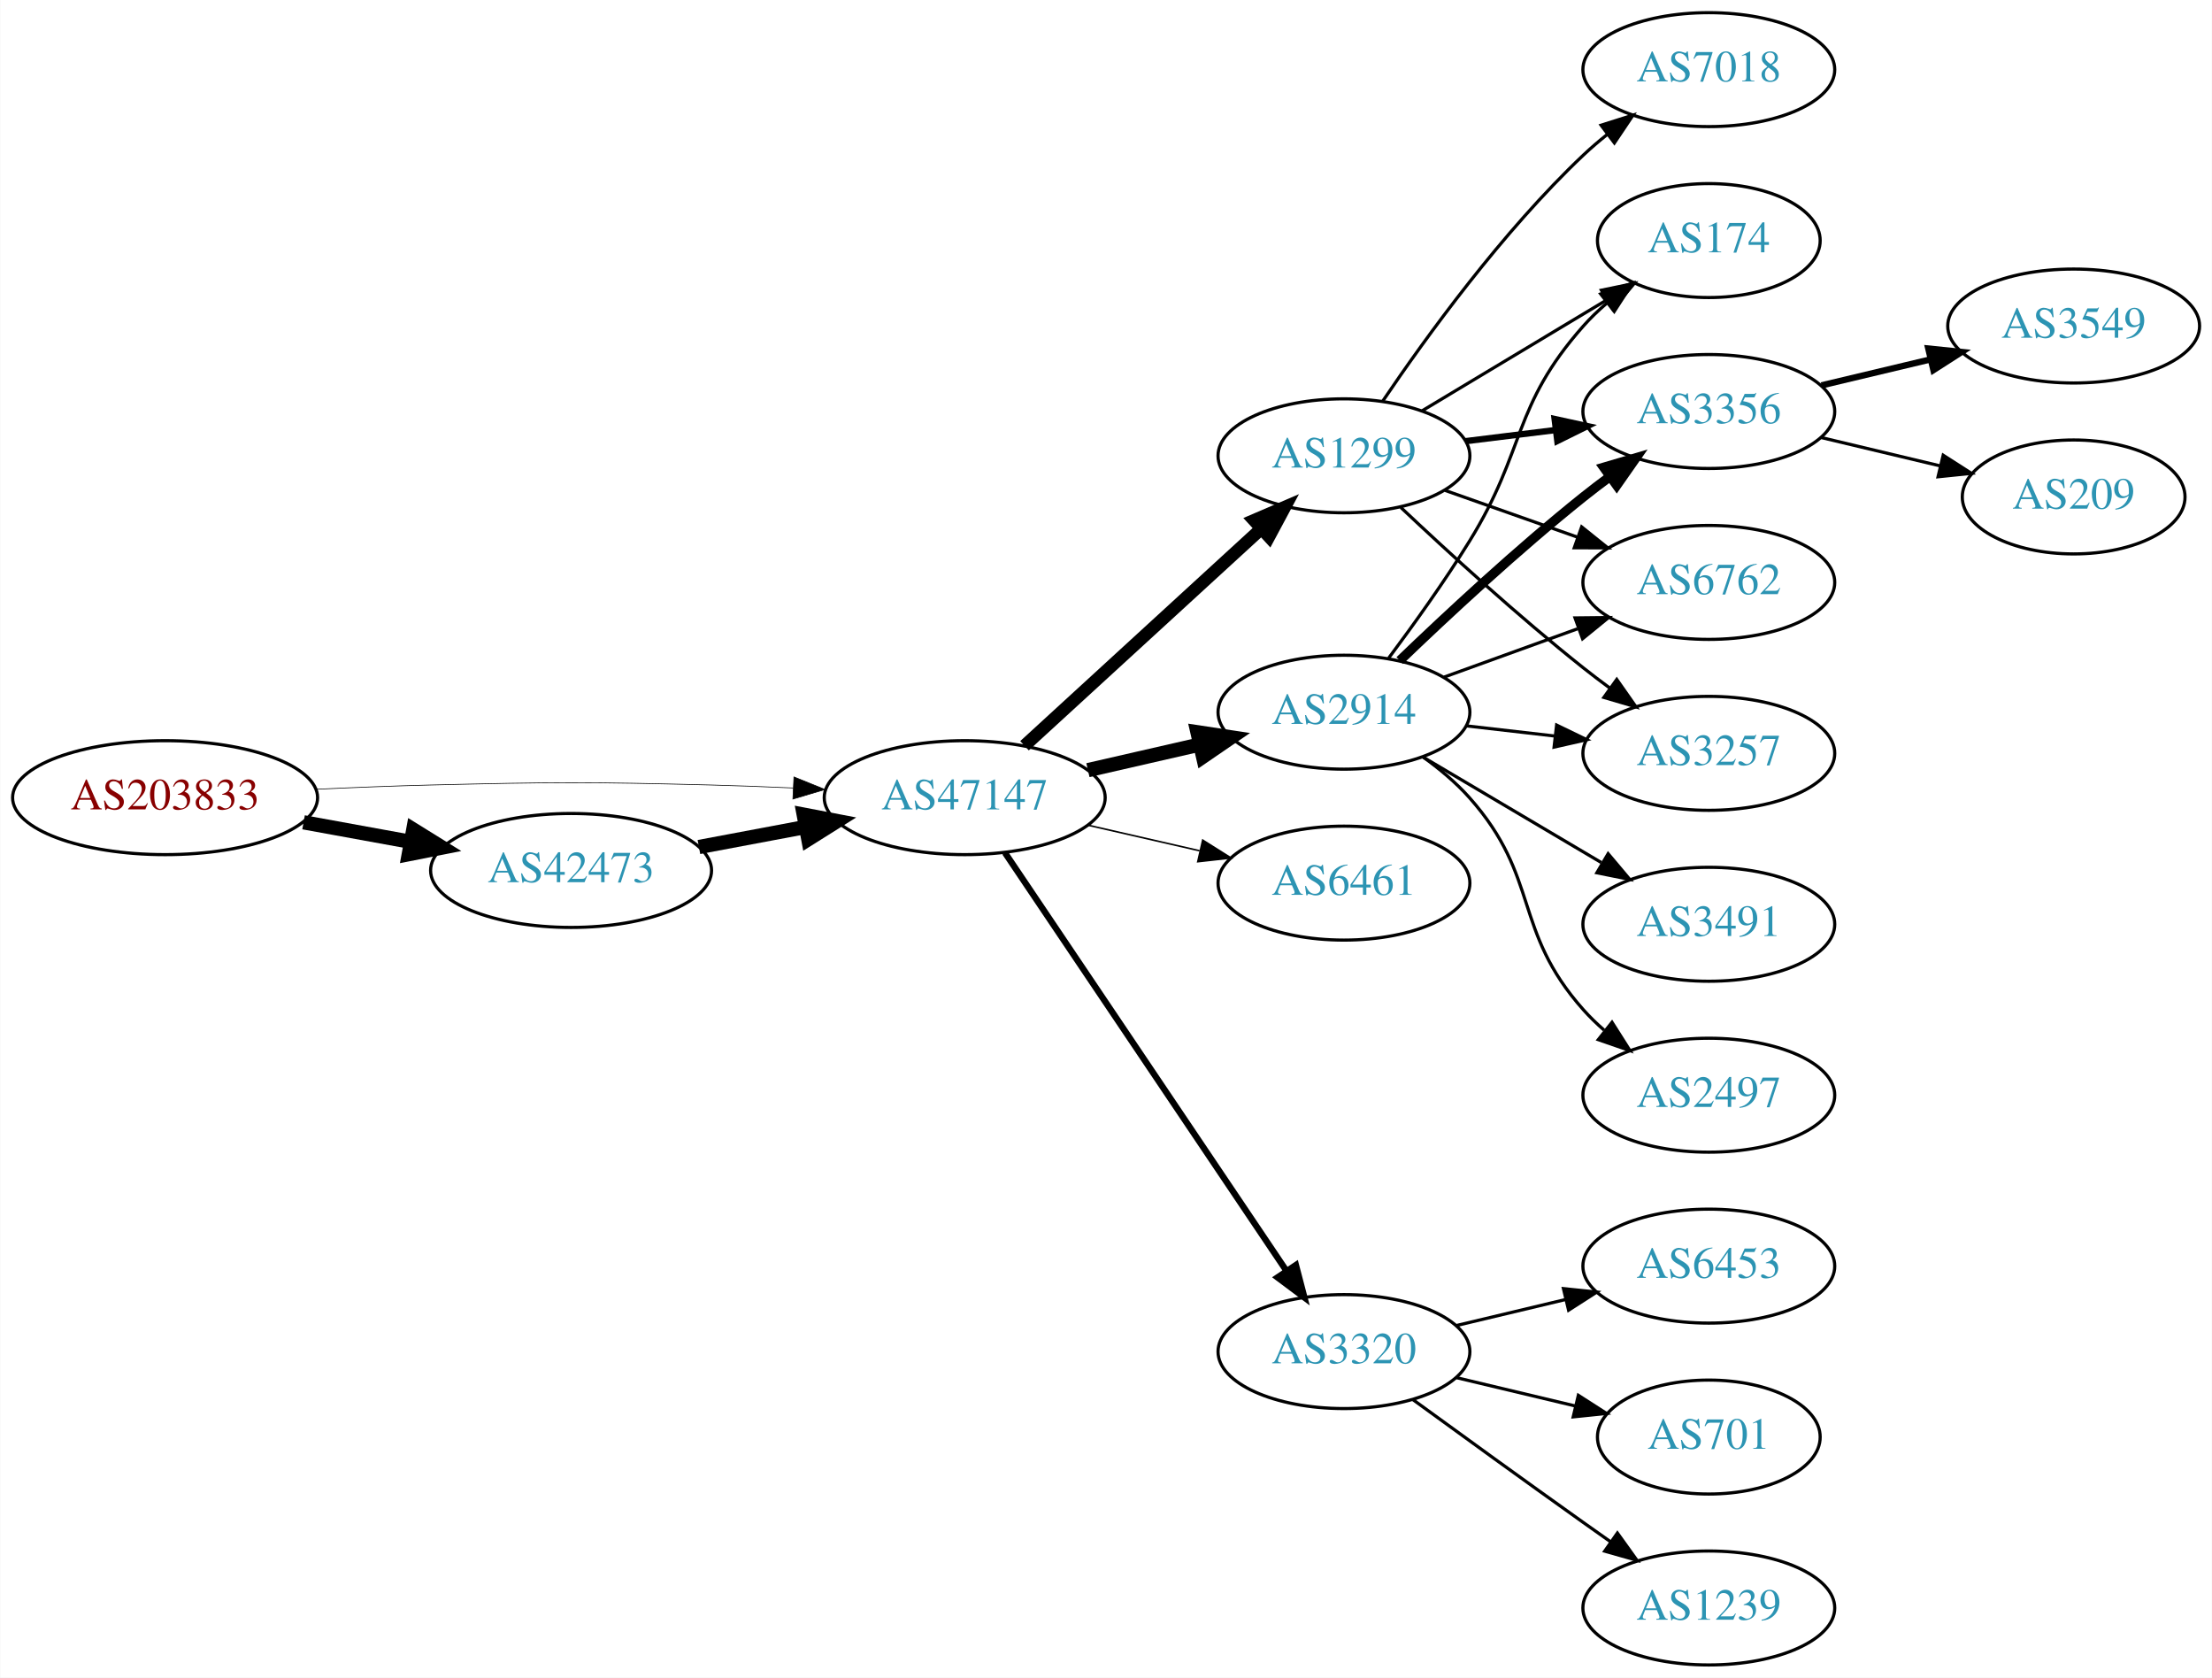
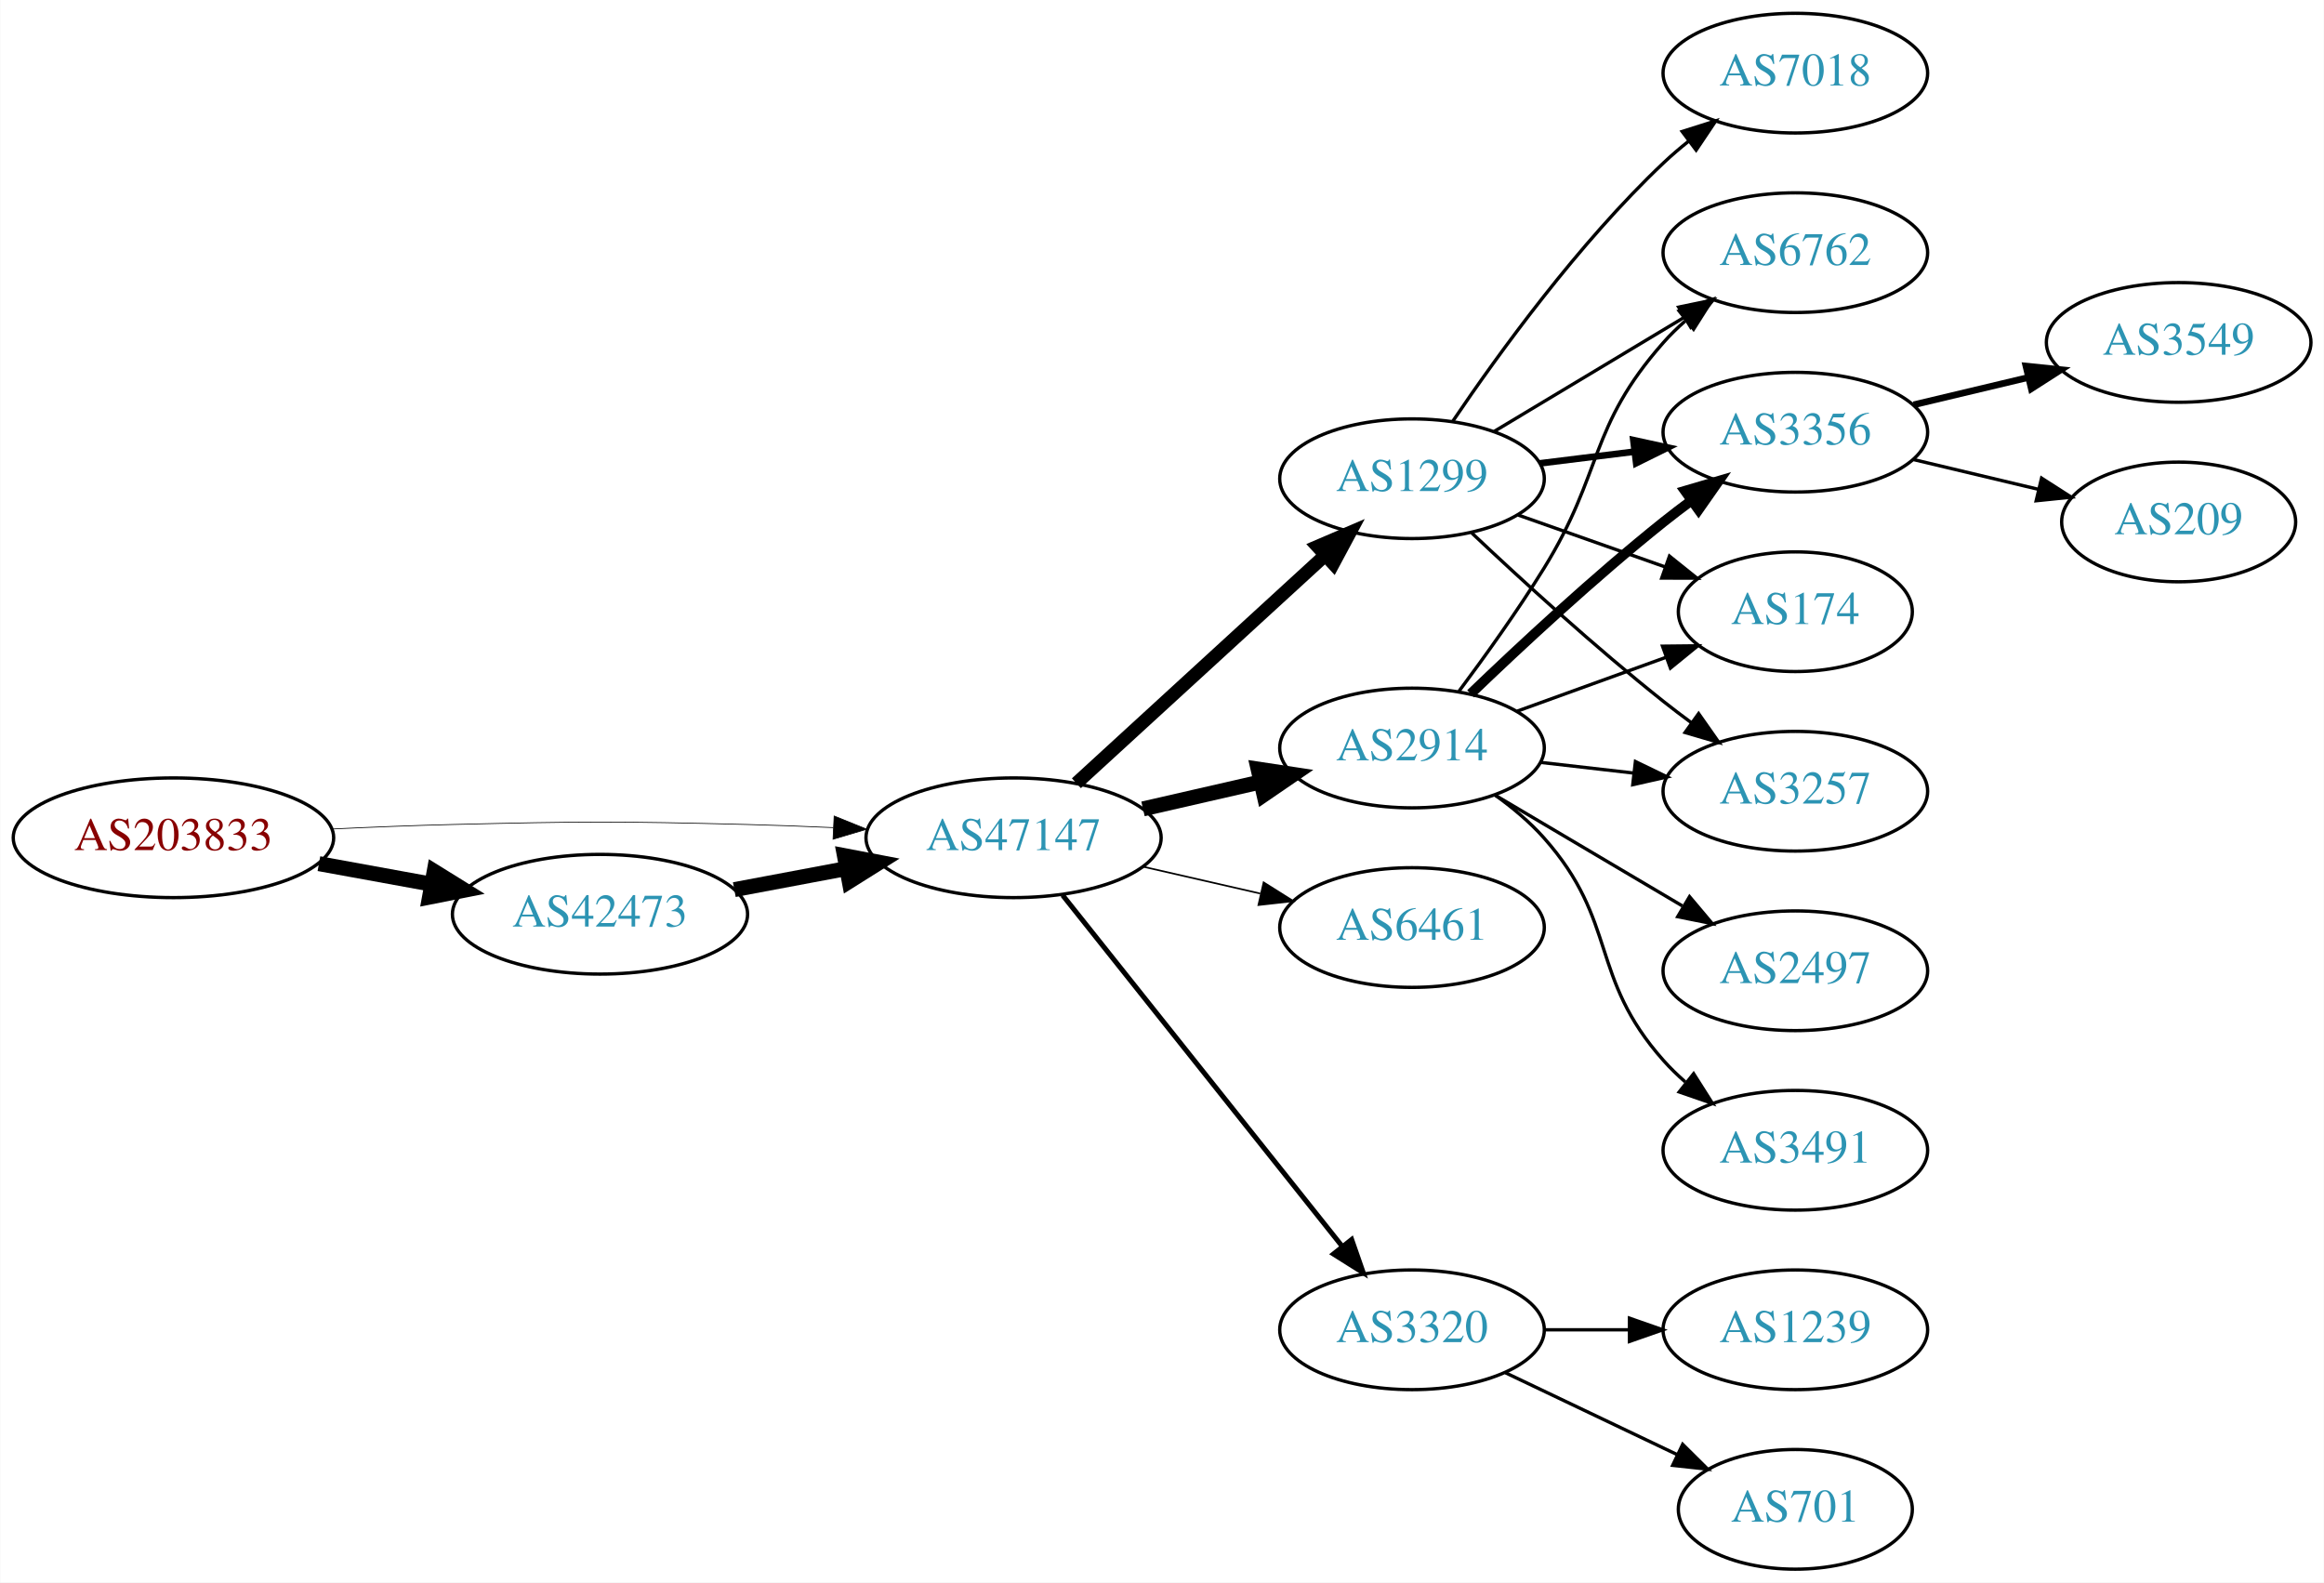
- <svg xmlns="http://www.w3.org/2000/svg" xmlns:xlink="http://www.w3.org/1999/xlink" width="699pt" height="530pt" viewBox="0.00 0.00 698.85 530.00">
-   <g id="graph0" class="graph" transform="scale(1 1) rotate(0) translate(4 526)">
-     <polygon fill="white" stroke="none" points="-4,4 -4,-526 694.855,-526 694.855,4 -4,4" />
+ <svg xmlns="http://www.w3.org/2000/svg" xmlns:xlink="http://www.w3.org/1999/xlink" width="699pt" height="476pt" viewBox="0.00 0.00 698.85 476.00">
+   <g id="graph0" class="graph" transform="scale(1 1) rotate(0) translate(4 472)">
+     <polygon fill="white" stroke="none" points="-4,4 -4,-472 694.855,-472 694.855,4 -4,4" />
    <g id="node1" class="node">
      <g id="a_node1">
        <a xlink:href="/asn/203833" xlink:title="AS203833 ~ Austria [AT]">
-           <ellipse fill="#ffffff" stroke="black" cx="48.096" cy="-274" rx="48.192" ry="18" />
-           <text text-anchor="middle" x="48.096" y="-270.3" font-family="Times,serif" font-size="14.00" fill="#880000">AS203833</text>
+           <ellipse fill="#ffffff" stroke="black" cx="48.096" cy="-220" rx="48.192" ry="18" />
+           <text text-anchor="middle" x="48.096" y="-216.3" font-family="Times,serif" font-size="14.00" fill="#880000">AS203833</text>
        </a>
      </g>
    </g>
    <g id="node2" class="node">
      <g id="a_node2">
        <a xlink:href="/asn/42473" xlink:title="AS42473 ~ ANEXIA Internetdienstleistungs GmbH [AT]">
-           <ellipse fill="#ffffff" stroke="black" cx="176.388" cy="-251" rx="44.393" ry="18" />
-           <text text-anchor="middle" x="176.388" y="-247.3" font-family="Times,serif" font-size="14.00" fill="#2c94b3">AS42473</text>
+           <ellipse fill="#ffffff" stroke="black" cx="176.388" cy="-197" rx="44.393" ry="18" />
+           <text text-anchor="middle" x="176.388" y="-193.3" font-family="Times,serif" font-size="14.00" fill="#2c94b3">AS42473</text>
        </a>
      </g>
    </g>
    <g id="edge1" class="edge">
-       <path fill="none" stroke="black" stroke-width="4.5" d="M91.852,-266.213C102.7,-264.238 114.448,-262.098 125.611,-260.065" />
-       <polygon fill="black" stroke="black" stroke-width="4.5" points="126.523,-263.901 135.656,-258.236 125.112,-256.154 126.523,-263.901" />
+       <path fill="none" stroke="black" stroke-width="4.5" d="M91.852,-212.213C102.7,-210.238 114.448,-208.098 125.611,-206.065" />
+       <polygon fill="black" stroke="black" stroke-width="4.5" points="126.523,-209.901 135.656,-204.236 125.112,-202.154 126.523,-209.901" />
    </g>
    <g id="node3" class="node">
      <g id="a_node3">
        <a xlink:href="/asn/47147" xlink:title="AS47147 ~ ANEXIA Internetdienstleistungs GmbH [AT]">
-           <ellipse fill="#ffffff" stroke="black" cx="300.78" cy="-274" rx="44.393" ry="18" />
-           <text text-anchor="middle" x="300.78" y="-270.3" font-family="Times,serif" font-size="14.00" fill="#2c94b3">AS47147</text>
+           <ellipse fill="#ffffff" stroke="black" cx="300.78" cy="-220" rx="44.393" ry="18" />
+           <text text-anchor="middle" x="300.78" y="-216.3" font-family="Times,serif" font-size="14.00" fill="#2c94b3">AS47147</text>
        </a>
      </g>
    </g>
    <g id="edge2" class="edge">
-       <path fill="none" stroke="black" stroke-width="0.214" d="M96.103,-276.658C107.883,-277.215 120.496,-277.719 132.191,-278 171.466,-278.945 181.311,-278.991 220.584,-278 228.992,-277.788 237.897,-277.449 246.583,-277.056" />
-       <polygon fill="black" stroke="black" stroke-width="0.214" points="246.816,-280.549 256.637,-276.575 246.481,-273.557 246.816,-280.549" />
+       <path fill="none" stroke="black" stroke-width="0.225" d="M96.103,-222.658C107.883,-223.215 120.496,-223.719 132.191,-224 171.466,-224.945 181.311,-224.991 220.584,-224 228.992,-223.788 237.897,-223.449 246.583,-223.056" />
+       <polygon fill="black" stroke="black" stroke-width="0.225" points="246.816,-226.549 256.637,-222.575 246.481,-219.557 246.816,-226.549" />
    </g>
    <g id="edge3" class="edge">
-       <path fill="none" stroke="black" stroke-width="4.5" d="M216.787,-258.404C227.487,-260.415 239.211,-262.618 250.388,-264.718" />
-       <polygon fill="black" stroke="black" stroke-width="4.5" points="249.899,-268.633 260.454,-266.61 251.353,-260.893 249.899,-268.633" />
+       <path fill="none" stroke="black" stroke-width="4.5" d="M216.787,-204.404C227.487,-206.415 239.211,-208.618 250.388,-210.718" />
+       <polygon fill="black" stroke="black" stroke-width="4.5" points="249.899,-214.633 260.454,-212.61 251.353,-206.893 249.899,-214.633" />
    </g>
    <g id="node4" class="node">
      <g id="a_node4">
-         <a xlink:href="/asn/1299" xlink:title="AS1299 ~ Telia Carrier [EU]">
-           <ellipse fill="#ffffff" stroke="black" cx="420.622" cy="-382" rx="39.794" ry="18" />
-           <text text-anchor="middle" x="420.622" y="-378.3" font-family="Times,serif" font-size="14.00" fill="#2c94b3">AS1299</text>
+         <a xlink:href="/asn/2914" xlink:title="AS2914 ~ NTT America, Inc. [US]">
+           <ellipse fill="#ffffff" stroke="black" cx="420.622" cy="-247" rx="39.794" ry="18" />
+           <text text-anchor="middle" x="420.622" y="-243.3" font-family="Times,serif" font-size="14.00" fill="#2c94b3">AS2914</text>
        </a>
      </g>
    </g>
    <g id="edge4" class="edge">
-       <path fill="none" stroke="black" stroke-width="4" d="M319.677,-290.403C339.606,-308.667 371.963,-338.322 394.44,-358.921" />
-       <polygon fill="black" stroke="black" stroke-width="4" points="392.205,-361.62 401.942,-365.797 396.935,-356.46 392.205,-361.62" />
+       <path fill="none" stroke="black" stroke-width="4.5" d="M339.714,-228.692C350.955,-231.267 363.368,-234.111 374.991,-236.774" />
+       <polygon fill="black" stroke="black" stroke-width="4.5" points="374.326,-240.661 384.953,-239.057 376.085,-232.985 374.326,-240.661" />
    </g>
    <g id="node5" class="node">
      <g id="a_node5">
-         <a xlink:href="/asn/6461" xlink:title="AS6461 ~ Zayo Bandwidth [US]">
-           <ellipse fill="#ffffff" stroke="black" cx="420.622" cy="-247" rx="39.794" ry="18" />
-           <text text-anchor="middle" x="420.622" y="-243.3" font-family="Times,serif" font-size="14.00" fill="#2c94b3">AS6461</text>
+         <a xlink:href="/asn/1299" xlink:title="AS1299 ~ Telia Carrier [EU]">
+           <ellipse fill="#ffffff" stroke="black" cx="420.622" cy="-328" rx="39.794" ry="18" />
+           <text text-anchor="middle" x="420.622" y="-324.3" font-family="Times,serif" font-size="14.00" fill="#2c94b3">AS1299</text>
        </a>
      </g>
    </g>
    <g id="edge5" class="edge">
-       <path fill="none" stroke="black" stroke-width="0.5" d="M339.714,-265.308C350.955,-262.733 363.368,-259.889 374.991,-257.226" />
-       <polygon fill="black" stroke="black" stroke-width="0.5" points="375.987,-260.588 384.953,-254.943 374.424,-253.765 375.987,-260.588" />
+       <path fill="none" stroke="black" stroke-width="4" d="M319.677,-236.403C339.606,-254.667 371.963,-284.322 394.44,-304.921" />
+       <polygon fill="black" stroke="black" stroke-width="4" points="392.205,-307.62 401.942,-311.797 396.935,-302.46 392.205,-307.62" />
    </g>
    <g id="node6" class="node">
      <g id="a_node6">
-         <a xlink:href="/asn/2914" xlink:title="AS2914 ~ NTT America, Inc. [US]">
-           <ellipse fill="#ffffff" stroke="black" cx="420.622" cy="-301" rx="39.794" ry="18" />
-           <text text-anchor="middle" x="420.622" y="-297.3" font-family="Times,serif" font-size="14.00" fill="#2c94b3">AS2914</text>
+         <a xlink:href="/asn/6461" xlink:title="AS6461 ~ Zayo Bandwidth [US]">
+           <ellipse fill="#ffffff" stroke="black" cx="420.622" cy="-193" rx="39.794" ry="18" />
+           <text text-anchor="middle" x="420.622" y="-189.3" font-family="Times,serif" font-size="14.00" fill="#2c94b3">AS6461</text>
        </a>
      </g>
    </g>
    <g id="edge6" class="edge">
-       <path fill="none" stroke="black" stroke-width="4.5" d="M339.714,-282.692C350.955,-285.267 363.368,-288.111 374.991,-290.774" />
-       <polygon fill="black" stroke="black" stroke-width="4.5" points="374.326,-294.661 384.953,-293.057 376.085,-286.985 374.326,-294.661" />
+       <path fill="none" stroke="black" stroke-width="0.5" d="M339.714,-211.308C350.955,-208.733 363.368,-205.889 374.991,-203.226" />
+       <polygon fill="black" stroke="black" stroke-width="0.5" points="375.987,-206.588 384.953,-200.943 374.424,-199.765 375.987,-206.588" />
    </g>
    <g id="node7" class="node">
      <g id="a_node7">
        <a xlink:href="/asn/3320" xlink:title="AS3320 ~ DTAG [DE]">
-           <ellipse fill="#ffffff" stroke="black" cx="420.622" cy="-99" rx="39.794" ry="18" />
-           <text text-anchor="middle" x="420.622" y="-95.3" font-family="Times,serif" font-size="14.00" fill="#2c94b3">AS3320</text>
+           <ellipse fill="#ffffff" stroke="black" cx="420.622" cy="-72" rx="39.794" ry="18" />
+           <text text-anchor="middle" x="420.622" y="-68.3" font-family="Times,serif" font-size="14.00" fill="#2c94b3">AS3320</text>
        </a>
      </g>
    </g>
    <g id="edge7" class="edge">
-       <path fill="none" stroke="black" stroke-width="2" d="M313.51,-256.581C334.387,-225.578 378.075,-160.699 402.378,-124.608" />
-       <polygon fill="black" stroke="black" stroke-width="2" points="405.431,-126.341 408.114,-116.091 399.625,-122.431 405.431,-126.341" />
+       <path fill="none" stroke="black" stroke-width="1.5" d="M315.528,-202.733C336.284,-176.666 375.729,-127.126 399.653,-97.079" />
+       <polygon fill="black" stroke="black" stroke-width="1.5" points="402.47,-99.16 405.961,-89.157 396.994,-94.8 402.47,-99.16" />
    </g>
    <g id="node8" class="node">
      <g id="a_node8">
-         <a xlink:href="/asn/174" xlink:title="AS174 ~ Cogent Communications [US]">
-           <ellipse fill="#ffffff" stroke="black" cx="535.915" cy="-450" rx="35.194" ry="18" />
-           <text text-anchor="middle" x="535.915" y="-446.3" font-family="Times,serif" font-size="14.00" fill="#2c94b3">AS174</text>
+         <a xlink:href="/asn/3356" xlink:title="AS3356 ~ Level 3 Parent, LLC [US]">
+           <ellipse fill="#ffffff" stroke="black" cx="535.915" cy="-342" rx="39.794" ry="18" />
+           <text text-anchor="middle" x="535.915" y="-338.3" font-family="Times,serif" font-size="14.00" fill="#2c94b3">AS3356</text>
        </a>
      </g>
    </g>
    <g id="edge8" class="edge">
-       <path fill="none" stroke="black" d="M445.372,-396.255C462.323,-406.429 485.289,-420.214 503.718,-431.275" />
-       <polygon fill="black" stroke="black" points="501.979,-434.313 512.354,-436.459 505.581,-428.311 501.979,-434.313" />
+       <path fill="none" stroke="black" stroke-width="3" d="M438.266,-263.312C453.041,-277.51 475.455,-298.363 496.269,-315 498.972,-317.161 501.836,-319.344 504.735,-321.484" />
+       <polygon fill="black" stroke="black" stroke-width="3" points="502.726,-324.35 512.89,-327.344 506.811,-318.666 502.726,-324.35" />
    </g>
    <g id="node9" class="node">
      <g id="a_node9">
-         <a xlink:href="/asn/3356" xlink:title="AS3356 ~ Level 3 Parent, LLC [US]">
-           <ellipse fill="#ffffff" stroke="black" cx="535.915" cy="-396" rx="39.794" ry="18" />
-           <text text-anchor="middle" x="535.915" y="-392.3" font-family="Times,serif" font-size="14.00" fill="#2c94b3">AS3356</text>
+         <a xlink:href="/asn/174" xlink:title="AS174 ~ Cogent Communications [US]">
+           <ellipse fill="#ffffff" stroke="black" cx="535.915" cy="-288" rx="35.194" ry="18" />
+           <text text-anchor="middle" x="535.915" y="-284.3" font-family="Times,serif" font-size="14.00" fill="#2c94b3">AS174</text>
        </a>
      </g>
    </g>
    <g id="edge9" class="edge">
-       <path fill="none" stroke="black" stroke-width="2" d="M459.033,-386.623C468.12,-387.746 477.958,-388.962 487.443,-390.134" />
-       <polygon fill="black" stroke="black" stroke-width="2" points="487.19,-393.629 497.544,-391.382 488.049,-386.682 487.19,-393.629" />
+       <path fill="none" stroke="black" d="M452.281,-258.095C466.018,-263.067 482.358,-268.98 496.868,-274.231" />
+       <polygon fill="black" stroke="black" points="495.971,-277.628 506.565,-277.74 498.353,-271.046 495.971,-277.628" />
    </g>
    <g id="node10" class="node">
      <g id="a_node10">
-         <a xlink:href="/asn/7018" xlink:title="AS7018 ~ AT&amp;T Services, Inc. [US]">
-           <ellipse fill="#ffffff" stroke="black" cx="535.915" cy="-504" rx="39.794" ry="18" />
-           <text text-anchor="middle" x="535.915" y="-500.3" font-family="Times,serif" font-size="14.00" fill="#2c94b3">AS7018</text>
+         <a xlink:href="/asn/3257" xlink:title="AS3257 ~ GTT [DE]">
+           <ellipse fill="#ffffff" stroke="black" cx="535.915" cy="-234" rx="39.794" ry="18" />
+           <text text-anchor="middle" x="535.915" y="-230.3" font-family="Times,serif" font-size="14.00" fill="#2c94b3">AS3257</text>
        </a>
      </g>
    </g>
    <g id="edge10" class="edge">
-       <path fill="none" stroke="black" d="M432.942,-399.378C446.516,-419.444 470.661,-452.792 496.269,-477 498.648,-479.249 501.227,-481.454 503.886,-483.575" />
-       <polygon fill="black" stroke="black" points="501.878,-486.444 511.979,-489.64 506.076,-480.843 501.878,-486.444" />
+       <path fill="none" stroke="black" d="M459.347,-242.671C468.329,-241.641 478.027,-240.528 487.385,-239.454" />
+       <polygon fill="black" stroke="black" points="487.819,-242.927 497.355,-238.31 487.021,-235.973 487.819,-242.927" />
    </g>
    <g id="node11" class="node">
      <g id="a_node11">
-         <a xlink:href="/asn/6762" xlink:title="AS6762 ~ TELECOM ITALIA SPARKLE S.p.A. [IT]">
-           <ellipse fill="#ffffff" stroke="black" cx="535.915" cy="-342" rx="39.794" ry="18" />
-           <text text-anchor="middle" x="535.915" y="-338.3" font-family="Times,serif" font-size="14.00" fill="#2c94b3">AS6762</text>
+         <a xlink:href="/asn/3491" xlink:title="AS3491 ~ PCCW Global, Inc. [US]">
+           <ellipse fill="#ffffff" stroke="black" cx="535.915" cy="-126" rx="39.794" ry="18" />
+           <text text-anchor="middle" x="535.915" y="-122.3" font-family="Times,serif" font-size="14.00" fill="#2c94b3">AS3491</text>
        </a>
      </g>
    </g>
    <g id="edge11" class="edge">
-       <path fill="none" stroke="black" d="M452.58,-371.07C465.444,-366.528 480.549,-361.195 494.286,-356.345" />
-       <polygon fill="black" stroke="black" points="495.731,-359.547 503.995,-352.917 493.4,-352.946 495.731,-359.547" />
+       <path fill="none" stroke="black" d="M445.538,-232.91C450.78,-229.14 456.026,-224.77 460.269,-220 482.736,-194.743 473.801,-178.257 496.269,-153 498.258,-150.764 500.467,-148.616 502.793,-146.577" />
+       <polygon fill="black" stroke="black" points="505.325,-149.036 511,-140.09 500.984,-143.545 505.325,-149.036" />
    </g>
    <g id="node12" class="node">
      <g id="a_node12">
-         <a xlink:href="/asn/3257" xlink:title="AS3257 ~ GTT [DE]">
-           <ellipse fill="#ffffff" stroke="black" cx="535.915" cy="-288" rx="39.794" ry="18" />
-           <text text-anchor="middle" x="535.915" y="-284.3" font-family="Times,serif" font-size="14.00" fill="#2c94b3">AS3257</text>
-         </a>
-       </g>
-     </g>
-     <g id="edge12" class="edge">
-       <path fill="none" stroke="black" d="M438.597,-365.68C453.399,-351.716 475.668,-331.342 496.269,-315 498.98,-312.849 501.85,-310.672 504.752,-308.537" />
-       <polygon fill="black" stroke="black" points="506.826,-311.356 512.911,-302.683 502.746,-305.669 506.826,-311.356" />
-     </g>
-     <g id="edge14" class="edge">
-       <path fill="none" stroke="black" d="M434.762,-318.105C442.541,-328.529 452.384,-342.255 460.269,-355 478.26,-384.081 473.619,-397.38 496.269,-423 498.491,-425.514 500.993,-427.915 503.628,-430.176" />
-       <polygon fill="black" stroke="black" points="501.739,-433.14 511.785,-436.505 506.03,-427.609 501.739,-433.14" />
-     </g>
-     <g id="edge15" class="edge">
-       <path fill="none" stroke="black" stroke-width="3" d="M438.266,-317.312C453.041,-331.51 475.455,-352.363 496.269,-369 498.972,-371.161 501.836,-373.344 504.735,-375.484" />
-       <polygon fill="black" stroke="black" stroke-width="3" points="502.726,-378.35 512.89,-381.344 506.811,-372.666 502.726,-378.35" />
-     </g>
-     <g id="edge17" class="edge">
-       <path fill="none" stroke="black" d="M452.281,-312.095C465.253,-316.79 480.547,-322.324 494.428,-327.348" />
-       <polygon fill="black" stroke="black" points="493.638,-330.784 504.232,-330.896 496.02,-324.202 493.638,-330.784" />
-     </g>
-     <g id="edge13" class="edge">
-       <path fill="none" stroke="black" d="M459.347,-296.671C468.329,-295.641 478.027,-294.528 487.385,-293.454" />
-       <polygon fill="black" stroke="black" points="487.819,-296.927 497.355,-292.31 487.021,-289.973 487.819,-296.927" />
-     </g>
-     <g id="node13" class="node">
-       <g id="a_node13">
-         <a xlink:href="/asn/3491" xlink:title="AS3491 ~ PCCW Global, Inc. [US]">
-           <ellipse fill="#ffffff" stroke="black" cx="535.915" cy="-234" rx="39.794" ry="18" />
-           <text text-anchor="middle" x="535.915" y="-230.3" font-family="Times,serif" font-size="14.00" fill="#2c94b3">AS3491</text>
-         </a>
-       </g>
-     </g>
-     <g id="edge16" class="edge">
-       <path fill="none" stroke="black" d="M445.649,-286.791C462.021,-277.109 483.908,-264.165 501.912,-253.518" />
-       <polygon fill="black" stroke="black" points="504.097,-256.292 510.923,-248.188 500.534,-250.266 504.097,-256.292" />
-     </g>
-     <g id="node14" class="node">
-       <g id="a_node14">
        <a xlink:href="/asn/2497" xlink:title="AS2497 ~ Internet Initiative Japan Inc. [JP]">
          <ellipse fill="#ffffff" stroke="black" cx="535.915" cy="-180" rx="39.794" ry="18" />
          <text text-anchor="middle" x="535.915" y="-176.3" font-family="Times,serif" font-size="14.00" fill="#2c94b3">AS2497</text>
        </a>
      </g>
    </g>
+     <g id="edge12" class="edge">
+       <path fill="none" stroke="black" d="M445.649,-232.791C462.021,-223.109 483.908,-210.165 501.912,-199.518" />
+       <polygon fill="black" stroke="black" points="504.097,-202.292 510.923,-194.188 500.534,-196.266 504.097,-202.292" />
+     </g>
+     <g id="node13" class="node">
+       <g id="a_node13">
+         <a xlink:href="/asn/6762" xlink:title="AS6762 ~ TELECOM ITALIA SPARKLE S.p.A. [IT]">
+           <ellipse fill="#ffffff" stroke="black" cx="535.915" cy="-396" rx="39.794" ry="18" />
+           <text text-anchor="middle" x="535.915" y="-392.3" font-family="Times,serif" font-size="14.00" fill="#2c94b3">AS6762</text>
+         </a>
+       </g>
+     </g>
+     <g id="edge13" class="edge">
+       <path fill="none" stroke="black" d="M434.762,-264.105C442.541,-274.529 452.384,-288.255 460.269,-301 478.26,-330.081 473.619,-343.38 496.269,-369 498.251,-371.242 500.455,-373.394 502.778,-375.437" />
+       <polygon fill="black" stroke="black" points="500.966,-378.466 510.978,-381.929 505.31,-372.978 500.966,-378.466" />
+     </g>
+     <g id="edge17" class="edge">
+       <path fill="none" stroke="black" stroke-width="2" d="M459.033,-332.623C468.12,-333.746 477.958,-334.962 487.443,-336.134" />
+       <polygon fill="black" stroke="black" stroke-width="2" points="487.19,-339.629 497.544,-337.382 488.049,-332.682 487.19,-339.629" />
+     </g>
+     <g id="edge14" class="edge">
+       <path fill="none" stroke="black" d="M452.58,-317.07C466.207,-312.258 482.351,-306.559 496.717,-301.486" />
+       <polygon fill="black" stroke="black" points="498.062,-304.723 506.327,-298.094 495.732,-298.123 498.062,-304.723" />
+     </g>
    <g id="edge18" class="edge">
-       <path fill="none" stroke="black" d="M445.538,-286.91C450.78,-283.14 456.026,-278.77 460.269,-274 482.736,-248.743 473.801,-232.257 496.269,-207 498.258,-204.764 500.467,-202.616 502.793,-200.577" />
-       <polygon fill="black" stroke="black" points="505.325,-203.036 511,-194.09 500.984,-197.545 505.325,-203.036" />
+       <path fill="none" stroke="black" d="M438.597,-311.68C453.399,-297.716 475.668,-277.342 496.269,-261 498.98,-258.849 501.85,-256.672 504.752,-254.537" />
+       <polygon fill="black" stroke="black" points="506.826,-257.356 512.911,-248.683 502.746,-251.669 506.826,-257.356" />
+     </g>
+     <g id="edge15" class="edge">
+       <path fill="none" stroke="black" d="M445.372,-342.255C461.989,-352.229 484.385,-365.671 502.622,-376.617" />
+       <polygon fill="black" stroke="black" points="500.821,-379.618 511.197,-381.764 504.424,-373.616 500.821,-379.618" />
+     </g>
+     <g id="node14" class="node">
+       <g id="a_node14">
+         <a xlink:href="/asn/7018" xlink:title="AS7018 ~ AT&amp;T Services, Inc. [US]">
+           <ellipse fill="#ffffff" stroke="black" cx="535.915" cy="-450" rx="39.794" ry="18" />
+           <text text-anchor="middle" x="535.915" y="-446.3" font-family="Times,serif" font-size="14.00" fill="#2c94b3">AS7018</text>
+         </a>
+       </g>
+     </g>
+     <g id="edge16" class="edge">
+       <path fill="none" stroke="black" d="M432.942,-345.378C446.516,-365.444 470.661,-398.792 496.269,-423 498.648,-425.249 501.227,-427.454 503.886,-429.575" />
+       <polygon fill="black" stroke="black" points="501.878,-432.444 511.979,-435.64 506.076,-426.843 501.878,-432.444" />
+     </g>
+     <g id="node15" class="node">
+       <g id="a_node15">
+         <a xlink:href="/asn/701" xlink:title="AS701 ~ UUNET [US]">
+           <ellipse fill="#ffffff" stroke="black" cx="535.915" cy="-18" rx="35.194" ry="18" />
+           <text text-anchor="middle" x="535.915" y="-14.3" font-family="Times,serif" font-size="14.00" fill="#2c94b3">AS701</text>
+         </a>
+       </g>
+     </g>
+     <g id="edge19" class="edge">
+       <path fill="none" stroke="black" d="M448.759,-59.066C464.19,-51.71 483.676,-42.423 500.211,-34.541" />
+       <polygon fill="black" stroke="black" points="502.032,-37.551 509.553,-30.089 499.02,-31.232 502.032,-37.551" />
+     </g>
+     <g id="node16" class="node">
+       <g id="a_node16">
+         <a xlink:href="/asn/1239" xlink:title="AS1239 ~ Sprint [US]">
+           <ellipse fill="#ffffff" stroke="black" cx="535.915" cy="-72" rx="39.794" ry="18" />
+           <text text-anchor="middle" x="535.915" y="-68.3" font-family="Times,serif" font-size="14.00" fill="#2c94b3">AS1239</text>
+         </a>
+       </g>
+     </g>
+     <g id="edge20" class="edge">
+       <path fill="none" stroke="black" d="M460.294,-72C468.497,-72 477.261,-72 485.794,-72" />
+       <polygon fill="black" stroke="black" points="486.033,-75.5 496.033,-72 486.033,-68.5 486.033,-75.5" />
    </g>
    <g id="node17" class="node">
      <g id="a_node17">
-         <a xlink:href="/asn/6453" xlink:title="AS6453 ~ TATA COMMUNICATIONS (AMERICA) INC [US]">
-           <ellipse fill="#ffffff" stroke="black" cx="535.915" cy="-126" rx="39.794" ry="18" />
-           <text text-anchor="middle" x="535.915" y="-122.3" font-family="Times,serif" font-size="14.00" fill="#2c94b3">AS6453</text>
+         <a xlink:href="/asn/3549" xlink:title="AS3549 ~ Level 3 Parent, LLC [US]">
+           <ellipse fill="#ffffff" stroke="black" cx="651.208" cy="-369" rx="39.794" ry="18" />
+           <text text-anchor="middle" x="651.208" y="-365.3" font-family="Times,serif" font-size="14.00" fill="#2c94b3">AS3549</text>
        </a>
      </g>
    </g>
    <g id="edge21" class="edge">
-       <path fill="none" stroke="black" d="M456.229,-107.248C467.101,-109.838 479.255,-112.735 490.698,-115.462" />
-       <polygon fill="black" stroke="black" points="489.981,-118.889 500.52,-117.803 491.604,-112.08 489.981,-118.889" />
+       <path fill="none" stroke="black" stroke-width="2" d="M571.522,-350.248C582.394,-352.838 594.548,-355.735 605.991,-358.462" />
+       <polygon fill="black" stroke="black" stroke-width="2" points="605.274,-361.889 615.813,-360.803 606.897,-355.08 605.274,-361.889" />
    </g>
    <g id="node18" class="node">
      <g id="a_node18">
-         <a xlink:href="/asn/701" xlink:title="AS701 ~ UUNET [US]">
-           <ellipse fill="#ffffff" stroke="black" cx="535.915" cy="-72" rx="35.194" ry="18" />
-           <text text-anchor="middle" x="535.915" y="-68.3" font-family="Times,serif" font-size="14.00" fill="#2c94b3">AS701</text>
+         <a xlink:href="/asn/209" xlink:title="AS209 ~ CenturyLink Communications, LLC [US]">
+           <ellipse fill="#ffffff" stroke="black" cx="651.208" cy="-315" rx="35.194" ry="18" />
+           <text text-anchor="middle" x="651.208" y="-311.3" font-family="Times,serif" font-size="14.00" fill="#2c94b3">AS209</text>
        </a>
      </g>
    </g>
    <g id="edge22" class="edge">
-       <path fill="none" stroke="black" d="M456.229,-90.752C468.024,-87.942 481.329,-84.771 493.596,-81.847" />
-       <polygon fill="black" stroke="black" points="494.685,-85.186 503.601,-79.463 493.062,-78.376 494.685,-85.186" />
-     </g>
-     <g id="node19" class="node">
-       <g id="a_node19">
-         <a xlink:href="/asn/1239" xlink:title="AS1239 ~ Sprint [US]">
-           <ellipse fill="#ffffff" stroke="black" cx="535.915" cy="-18" rx="39.794" ry="18" />
-           <text text-anchor="middle" x="535.915" y="-14.3" font-family="Times,serif" font-size="14.00" fill="#2c94b3">AS1239</text>
-         </a>
-       </g>
-     </g>
-     <g id="edge23" class="edge">
-       <path fill="none" stroke="black" d="M442.471,-83.778C457.404,-72.909 478.018,-57.975 496.269,-45 499.089,-42.995 502.032,-40.915 504.98,-38.841" />
-       <polygon fill="black" stroke="black" points="507.026,-41.681 513.205,-33.074 503.008,-35.95 507.026,-41.681" />
-     </g>
-     <g id="node15" class="node">
-       <g id="a_node15">
-         <a xlink:href="/asn/3549" xlink:title="AS3549 ~ Level 3 Parent, LLC [US]">
-           <ellipse fill="#ffffff" stroke="black" cx="651.208" cy="-423" rx="39.794" ry="18" />
-           <text text-anchor="middle" x="651.208" y="-419.3" font-family="Times,serif" font-size="14.00" fill="#2c94b3">AS3549</text>
-         </a>
-       </g>
-     </g>
-     <g id="edge19" class="edge">
-       <path fill="none" stroke="black" stroke-width="2" d="M571.522,-404.248C582.394,-406.838 594.548,-409.735 605.991,-412.462" />
-       <polygon fill="black" stroke="black" stroke-width="2" points="605.274,-415.889 615.813,-414.803 606.897,-409.08 605.274,-415.889" />
-     </g>
-     <g id="node16" class="node">
-       <g id="a_node16">
-         <a xlink:href="/asn/209" xlink:title="AS209 ~ CenturyLink Communications, LLC [US]">
-           <ellipse fill="#ffffff" stroke="black" cx="651.208" cy="-369" rx="35.194" ry="18" />
-           <text text-anchor="middle" x="651.208" y="-365.3" font-family="Times,serif" font-size="14.00" fill="#2c94b3">AS209</text>
-         </a>
-       </g>
-     </g>
-     <g id="edge20" class="edge">
-       <path fill="none" stroke="black" d="M571.522,-387.752C583.317,-384.942 596.622,-381.771 608.889,-378.847" />
-       <polygon fill="black" stroke="black" points="609.978,-382.186 618.894,-376.463 608.355,-375.376 609.978,-382.186" />
+       <path fill="none" stroke="black" d="M571.522,-333.752C583.317,-330.942 596.622,-327.771 608.889,-324.847" />
+       <polygon fill="black" stroke="black" points="609.978,-328.186 618.894,-322.463 608.355,-321.376 609.978,-328.186" />
    </g>
  </g>
</svg>
